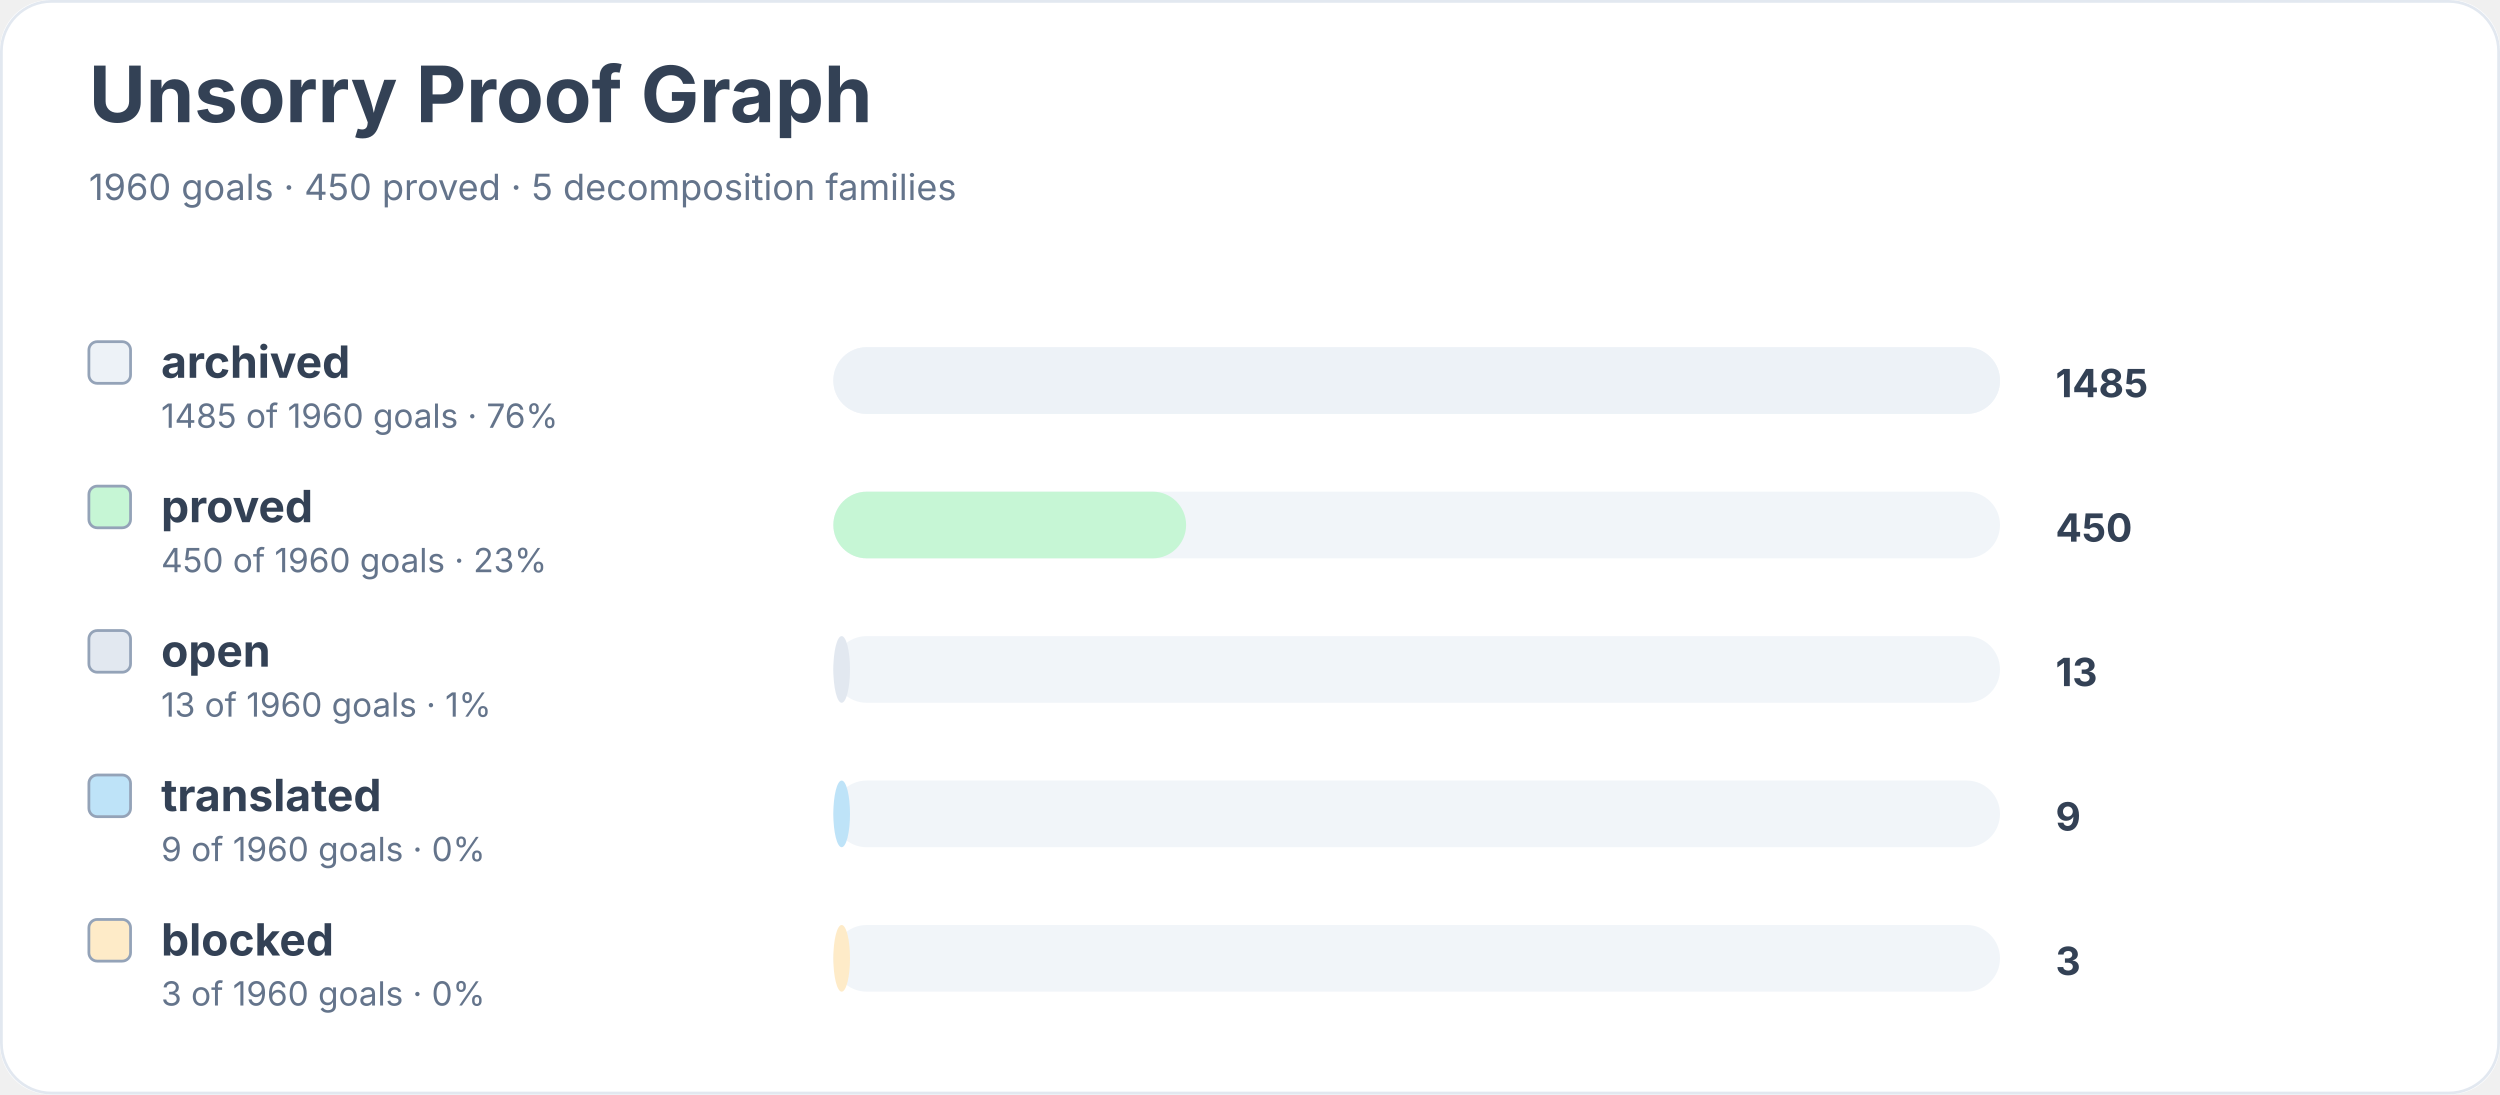
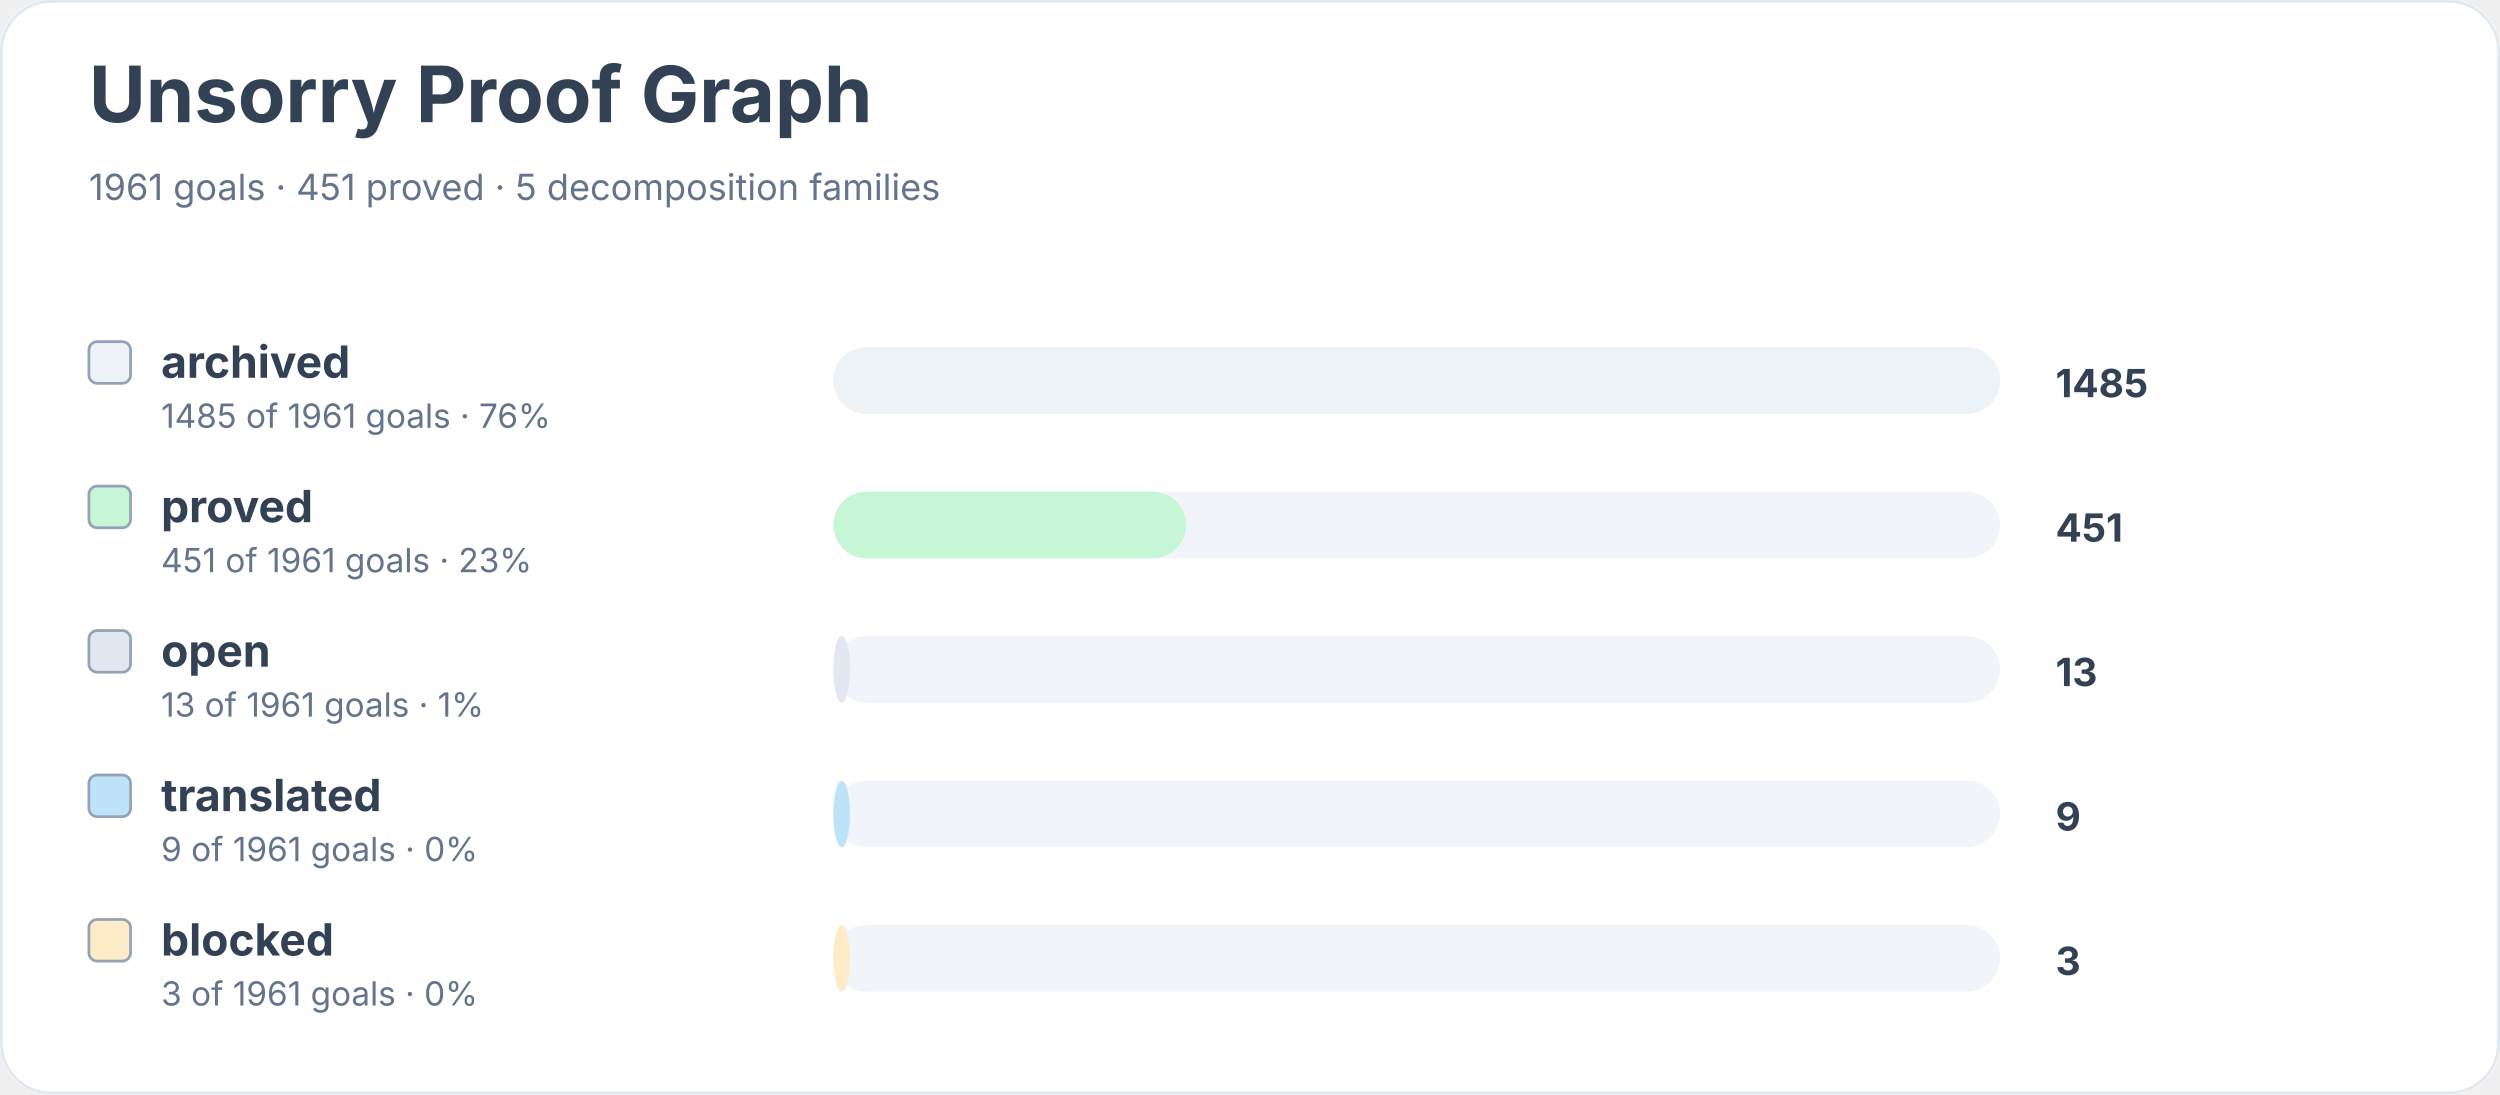
<svg xmlns="http://www.w3.org/2000/svg" width="900" height="394" viewBox="0 0 900 394" role="img" aria-labelledby="title desc">
  <rect width="900" height="100%" rx="18" fill="#ffffff" />
  <rect x="0.5" y="0.5" width="899" height="393" rx="18" fill="none" stroke="#e2e8f0" />
  <text x="32" y="44" font-family="Inter, system-ui, sans-serif" font-size="28" font-weight="700" fill="#334155">Unsorry Proof Graph</text>
-   <text x="32" y="72" font-family="Inter, system-ui, sans-serif" font-size="13" fill="#64748b">1960 goals · 450 proved · 5 decomposition families</text>
+   <text x="32" y="72" font-family="Inter, system-ui, sans-serif" font-size="13" fill="#64748b">1961 goals · 451 proved · 5 decomposition families</text>
  <rect x="32" y="123" width="15" height="15" rx="3" fill="#edf2f7" stroke="#94a3b8" />
  <text x="58" y="136" font-family="Inter, system-ui, sans-serif" font-size="16" font-weight="650" fill="#334155">archived</text>
-   <text x="58" y="154" font-family="Inter, system-ui, sans-serif" font-size="12" fill="#64748b">1485 of 1960 goals · 76%</text>
+   <text x="58" y="154" font-family="Inter, system-ui, sans-serif" font-size="12" fill="#64748b">1485 of 1961 goals · 76%</text>
  <rect x="300" y="125" width="420" height="24" rx="12" fill="#f1f5f9" />
  <rect x="300" y="125" width="420" height="24" rx="12" fill="#edf2f7" />
  <text x="740" y="143" font-family="Inter, system-ui, sans-serif" font-size="14" font-weight="700" fill="#334155">1485</text>
  <rect x="32" y="175" width="15" height="15" rx="3" fill="#c6f6d5" stroke="#94a3b8" />
  <text x="58" y="188" font-family="Inter, system-ui, sans-serif" font-size="16" font-weight="650" fill="#334155">proved</text>
-   <text x="58" y="206" font-family="Inter, system-ui, sans-serif" font-size="12" fill="#64748b">450 of 1960 goals · 23%</text>
+   <text x="58" y="206" font-family="Inter, system-ui, sans-serif" font-size="12" fill="#64748b">451 of 1961 goals · 23%</text>
  <rect x="300" y="177" width="420" height="24" rx="12" fill="#f1f5f9" />
  <rect x="300" y="177" width="127" height="24" rx="12" fill="#c6f6d5" />
-   <text x="740" y="195" font-family="Inter, system-ui, sans-serif" font-size="14" font-weight="700" fill="#334155">450</text>
+   <text x="740" y="195" font-family="Inter, system-ui, sans-serif" font-size="14" font-weight="700" fill="#334155">451</text>
  <rect x="32" y="227" width="15" height="15" rx="3" fill="#e2e8f0" stroke="#94a3b8" />
  <text x="58" y="240" font-family="Inter, system-ui, sans-serif" font-size="16" font-weight="650" fill="#334155">open</text>
-   <text x="58" y="258" font-family="Inter, system-ui, sans-serif" font-size="12" fill="#64748b">13 of 1960 goals · 1%</text>
+   <text x="58" y="258" font-family="Inter, system-ui, sans-serif" font-size="12" fill="#64748b">13 of 1961 goals · 1%</text>
  <rect x="300" y="229" width="420" height="24" rx="12" fill="#f1f5f9" />
  <rect x="300" y="229" width="6" height="24" rx="12" fill="#e2e8f0" />
  <text x="740" y="247" font-family="Inter, system-ui, sans-serif" font-size="14" font-weight="700" fill="#334155">13</text>
  <rect x="32" y="279" width="15" height="15" rx="3" fill="#bee3f8" stroke="#94a3b8" />
  <text x="58" y="292" font-family="Inter, system-ui, sans-serif" font-size="16" font-weight="650" fill="#334155">translated</text>
-   <text x="58" y="310" font-family="Inter, system-ui, sans-serif" font-size="12" fill="#64748b">9 of 1960 goals · 0%</text>
+   <text x="58" y="310" font-family="Inter, system-ui, sans-serif" font-size="12" fill="#64748b">9 of 1961 goals · 0%</text>
  <rect x="300" y="281" width="420" height="24" rx="12" fill="#f1f5f9" />
  <rect x="300" y="281" width="6" height="24" rx="12" fill="#bee3f8" />
  <text x="740" y="299" font-family="Inter, system-ui, sans-serif" font-size="14" font-weight="700" fill="#334155">9</text>
  <rect x="32" y="331" width="15" height="15" rx="3" fill="#feebc8" stroke="#94a3b8" />
  <text x="58" y="344" font-family="Inter, system-ui, sans-serif" font-size="16" font-weight="650" fill="#334155">blocked</text>
-   <text x="58" y="362" font-family="Inter, system-ui, sans-serif" font-size="12" fill="#64748b">3 of 1960 goals · 0%</text>
+   <text x="58" y="362" font-family="Inter, system-ui, sans-serif" font-size="12" fill="#64748b">3 of 1961 goals · 0%</text>
  <rect x="300" y="333" width="420" height="24" rx="12" fill="#f1f5f9" />
  <rect x="300" y="333" width="6" height="24" rx="12" fill="#feebc8" />
  <text x="740" y="351" font-family="Inter, system-ui, sans-serif" font-size="14" font-weight="700" fill="#334155">3</text>
</svg>
